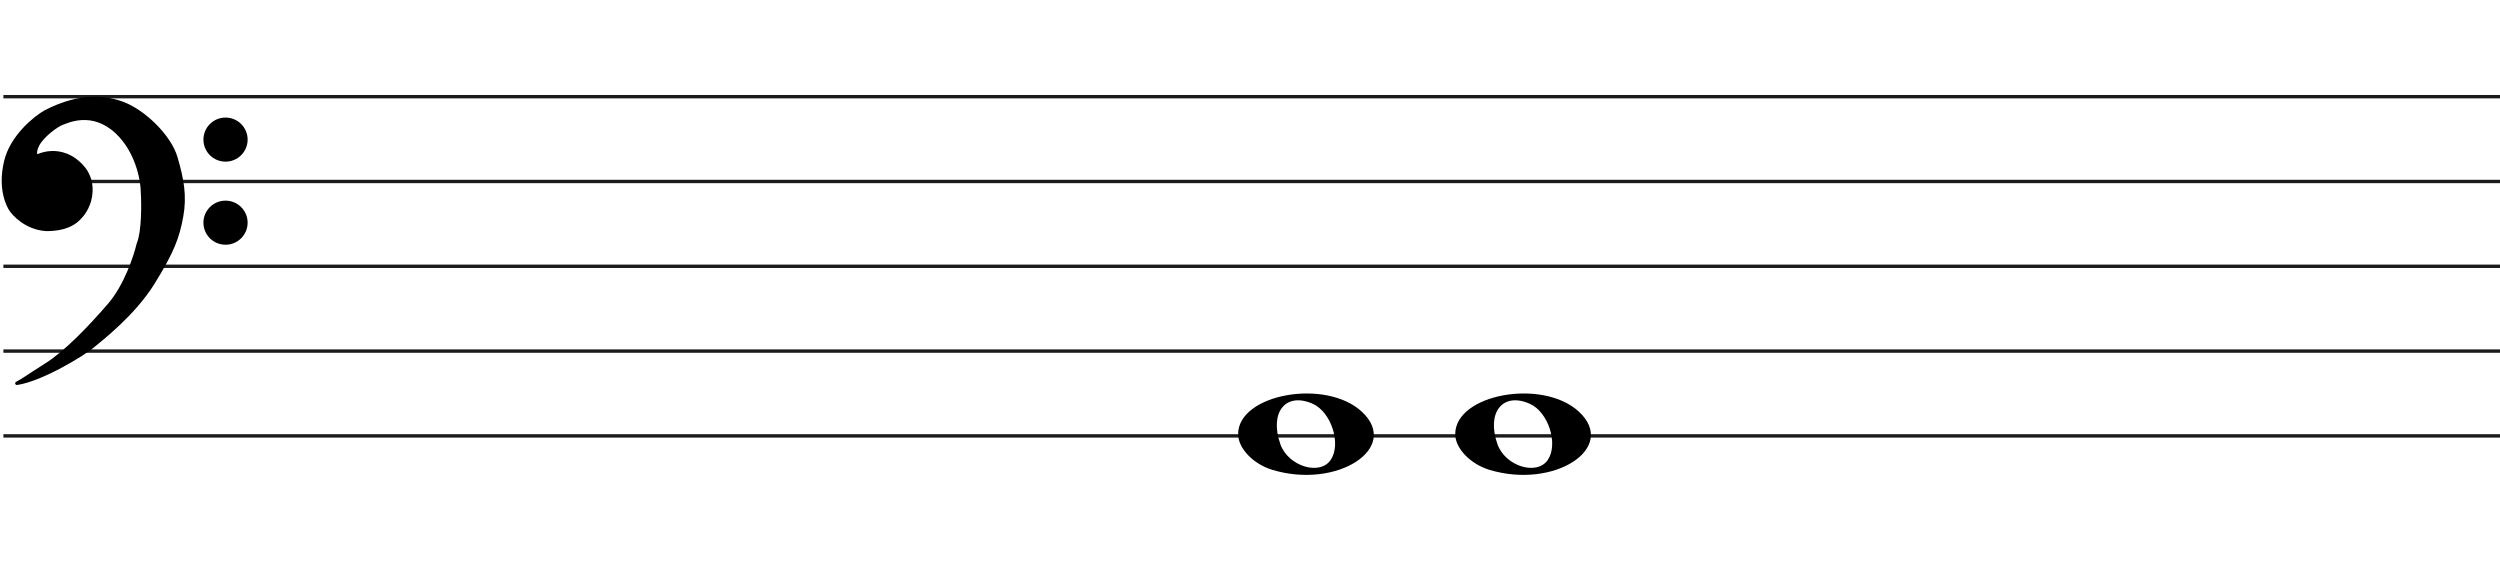
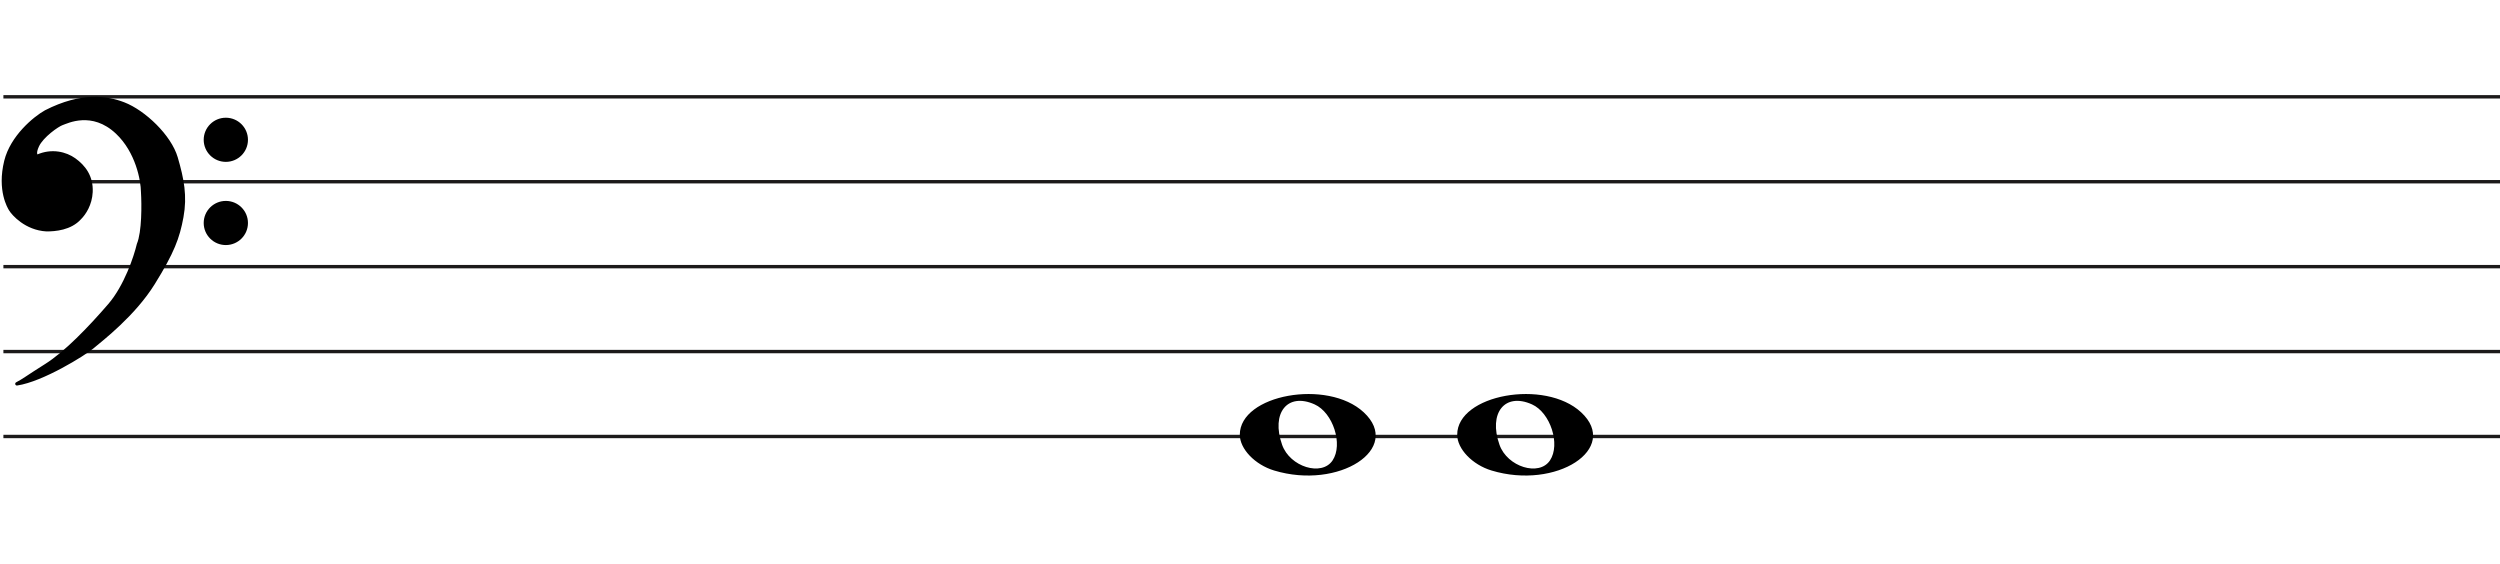
- <svg xmlns="http://www.w3.org/2000/svg" width="737" height="166" viewBox="0 0 737 166" fill="none">
-   <line x1="1" y1="28.5" x2="737" y2="28.5" stroke="#1C1A1A" />
-   <line x1="1" y1="53.5" x2="737" y2="53.5" stroke="#1C1A1A" />
-   <line x1="1" y1="78.5" x2="737" y2="78.5" stroke="#1C1A1A" />
-   <line x1="1" y1="103.5" x2="737" y2="103.5" stroke="#1C1A1A" />
-   <line x1="1" y1="128.5" x2="737" y2="128.5" stroke="#1C1A1A" />
+ <svg xmlns="http://www.w3.org/2000/svg" width="736" height="166" viewBox="0 0 736 166" fill="none">
+   <line x1="1" y1="28.5" x2="736" y2="28.5" stroke="#1C1A1A" />
+   <line x1="1" y1="53.5" x2="736" y2="53.5" stroke="#1C1A1A" />
+   <line x1="1" y1="78.5" x2="736" y2="78.5" stroke="#1C1A1A" />
+   <line x1="1" y1="103.5" x2="736" y2="103.5" stroke="#1C1A1A" />
+   <line x1="1" y1="128.5" x2="736" y2="128.5" stroke="#1C1A1A" />
  <path d="M375.097 138.514C369.453 136.805 365 132.161 365 127.984C365 116.16 390.813 111.481 401.473 121.372C413 132.069 394.188 144.295 375.097 138.514H375.097ZM392.315 135.544C395.455 130.829 392.453 121.486 387.013 119.048C379.025 115.467 374.129 121.569 377.456 130.959C379.757 137.453 389.119 140.343 392.315 135.544Z" fill="black" />
  <path d="M439.097 138.514C433.453 136.805 429 132.161 429 127.984C429 116.16 454.813 111.481 465.473 121.372C477 132.069 458.188 144.295 439.097 138.514H439.097ZM456.315 135.544C459.455 130.829 456.453 121.486 451.013 119.048C443.025 115.467 438.129 121.569 441.456 130.959C443.757 137.453 453.119 140.343 456.315 135.544Z" fill="black" />
  <path d="M27.123 102.24C24.796 104.193 12.47 111.891 4.976 113C7.102 111.891 7.773 111.225 13.589 107.565C19.306 103.967 26.34 96.694 32.268 89.817C37.01 84.315 39.911 75.619 40.768 71.959C42.289 68.32 42.222 60.164 41.999 56.54C41.961 53.028 40.41 44.605 34.505 39.014C27.123 32.026 19.629 35.909 18.287 36.352C16.944 36.796 12.358 40.013 11.016 42.897C9.943 45.204 10.569 45.929 11.016 46.003C15.273 44.117 19.35 45.2 21.872 47.001C24.668 48.998 27.017 51.992 26.794 56.54C26.615 60.179 24.824 62.863 23.482 64.194C20.686 67.3 16.199 67.633 13.701 67.633C7.661 67.3 3.865 62.974 3.075 61.643C2.746 61.088 -0.392 56.097 1.733 47.445C3.481 40.326 10.159 34.763 13.477 32.914C24.103 27.479 31.597 28.73 36.406 30.584C42.446 32.914 49.99 40.124 51.841 46.446C53.693 52.769 54.638 57.761 53.519 63.861C52.401 69.962 50.835 74.177 45.13 83.384C39.426 92.59 30.031 99.8 27.123 102.24Z" fill="black" />
  <path d="M4.976 113L4.745 112.557C4.529 112.67 4.425 112.922 4.501 113.154C4.576 113.387 4.808 113.53 5.05 113.495L4.976 113ZM27.123 102.24L26.801 101.857L27.123 102.24ZM45.13 83.384L45.556 83.647L45.13 83.384ZM51.841 46.446L52.321 46.306L51.841 46.446ZM36.406 30.584L36.586 30.118V30.118L36.406 30.584ZM13.477 32.914L13.249 32.469L13.241 32.473L13.234 32.477L13.477 32.914ZM1.733 47.445L2.218 47.564L1.733 47.445ZM3.075 61.643L2.645 61.898H2.645L3.075 61.643ZM13.701 67.633L13.673 68.132L13.687 68.133H13.701V67.633ZM23.482 64.194L23.13 63.839L23.12 63.849L23.11 63.859L23.482 64.194ZM26.794 56.54L26.294 56.516L26.794 56.54ZM21.872 47.001L22.163 46.594L21.872 47.001ZM11.016 46.003L10.935 46.496L11.082 46.52L11.219 46.46L11.016 46.003ZM11.016 42.897L11.47 43.108L11.016 42.897ZM18.287 36.352L18.443 36.827L18.287 36.352ZM34.505 39.014L34.161 39.378L34.505 39.014ZM41.999 56.54L41.499 56.546L41.499 56.558L41.5 56.571L41.999 56.54ZM40.768 71.959L40.307 71.766L40.291 71.804L40.281 71.844L40.768 71.959ZM32.268 89.817L31.889 89.491L32.268 89.817ZM13.589 107.565L13.855 107.988L13.589 107.565ZM5.05 113.495C8.889 112.926 13.91 110.687 18.223 108.377C22.542 106.065 26.241 103.633 27.444 102.624L26.801 101.857C25.678 102.8 22.05 105.194 17.751 107.496C13.447 109.8 8.558 111.964 4.903 112.505L5.05 113.495ZM27.444 102.624C30.328 100.204 39.799 92.937 45.556 83.647L44.705 83.12C39.053 92.243 29.734 99.397 26.801 101.857L27.444 102.624ZM45.556 83.647C51.282 74.405 52.878 70.131 54.011 63.951L53.027 63.771C51.923 69.793 50.388 73.949 44.705 83.12L45.556 83.647ZM54.011 63.951C55.15 57.736 54.18 52.655 52.321 46.306L51.361 46.587C53.205 52.883 54.125 57.785 53.027 63.771L54.011 63.951ZM52.321 46.306C51.363 43.034 48.953 39.581 46.049 36.665C43.142 33.747 39.689 31.315 36.586 30.118L36.226 31.051C39.163 32.184 42.502 34.521 45.34 37.371C48.181 40.223 50.468 43.536 51.361 46.587L52.321 46.306ZM36.586 30.118C31.655 28.216 24.012 26.963 13.249 32.469L13.705 33.359C24.193 27.994 31.538 29.243 36.226 31.051L36.586 30.118ZM13.234 32.477C11.525 33.429 8.984 35.316 6.647 37.865C4.311 40.414 2.148 43.657 1.247 47.325L2.218 47.564C3.065 44.114 5.115 41.016 7.385 38.541C9.653 36.066 12.111 34.247 13.72 33.35L13.234 32.477ZM1.247 47.325C-0.921 56.156 2.282 61.286 2.645 61.898L3.505 61.388C3.21 60.89 0.138 56.037 2.218 47.564L1.247 47.325ZM2.645 61.898C3.079 62.63 4.276 64.094 6.128 65.419C7.989 66.75 10.537 67.959 13.673 68.132L13.728 67.133C10.824 66.973 8.455 65.854 6.71 64.606C4.957 63.352 3.861 61.987 3.505 61.388L2.645 61.898ZM13.701 68.133C16.203 68.133 20.898 67.811 23.853 64.528L23.11 63.859C20.473 66.789 16.195 67.133 13.701 67.133V68.133ZM23.834 64.549C25.244 63.151 27.107 60.354 27.293 56.565L26.294 56.516C26.123 60.003 24.404 62.575 23.13 63.839L23.834 64.549ZM27.293 56.565C27.528 51.794 25.048 48.654 22.163 46.594L21.582 47.408C24.289 49.341 26.507 52.191 26.294 56.516L27.293 56.565ZM22.163 46.594C19.521 44.708 15.257 43.577 10.814 45.545L11.219 46.46C15.289 44.657 19.18 45.693 21.582 47.408L22.163 46.594ZM11.098 45.509C11.097 45.509 11.075 45.505 11.045 45.473C11.016 45.441 10.965 45.366 10.939 45.206C10.885 44.873 10.95 44.225 11.47 43.108L10.563 42.686C10.009 43.876 9.85 44.744 9.952 45.368C10.059 46.023 10.466 46.419 10.935 46.496L11.098 45.509ZM11.47 43.108C12.092 41.771 13.501 40.304 14.969 39.096C15.695 38.498 16.42 37.976 17.042 37.578C17.676 37.173 18.17 36.917 18.443 36.827L18.13 35.878C17.732 36.009 17.149 36.322 16.504 36.735C15.847 37.156 15.089 37.701 14.334 38.324C12.838 39.555 11.283 41.139 10.563 42.686L11.47 43.108ZM18.443 36.827C19.183 36.583 21.282 35.544 24.156 35.396C26.998 35.25 30.579 35.987 34.161 39.378L34.848 38.651C31.048 35.054 27.192 34.238 24.105 34.397C21.052 34.554 18.733 35.678 18.13 35.878L18.443 36.827ZM34.161 39.378C39.932 44.84 41.462 53.108 41.499 56.546L42.499 56.535C42.461 52.947 40.889 44.37 34.848 38.651L34.161 39.378ZM41.5 56.571C41.611 58.367 41.683 61.294 41.538 64.219C41.393 67.166 41.031 70.035 40.307 71.766L41.23 72.151C42.027 70.244 42.392 67.216 42.537 64.269C42.684 61.3 42.611 58.337 42.498 56.51L41.5 56.571ZM40.281 71.844C39.431 75.476 36.553 84.079 31.889 89.491L32.646 90.144C37.467 84.551 40.391 75.762 41.255 72.073L40.281 71.844ZM31.889 89.491C25.961 96.368 18.97 103.587 13.322 107.142L13.855 107.988C19.642 104.346 26.718 97.021 32.646 90.144L31.889 89.491ZM13.322 107.142C10.409 108.975 8.783 110.059 7.624 110.821C6.467 111.581 5.785 112.014 4.745 112.557L5.208 113.443C6.293 112.877 7.009 112.422 8.173 111.657C9.334 110.894 10.952 109.815 13.855 107.988L13.322 107.142Z" fill="black" />
  <ellipse cx="66.485" cy="41.156" rx="6.515" ry="6.498" fill="black" />
  <ellipse cx="66.485" cy="65.647" rx="6.515" ry="6.498" fill="black" />
</svg>
